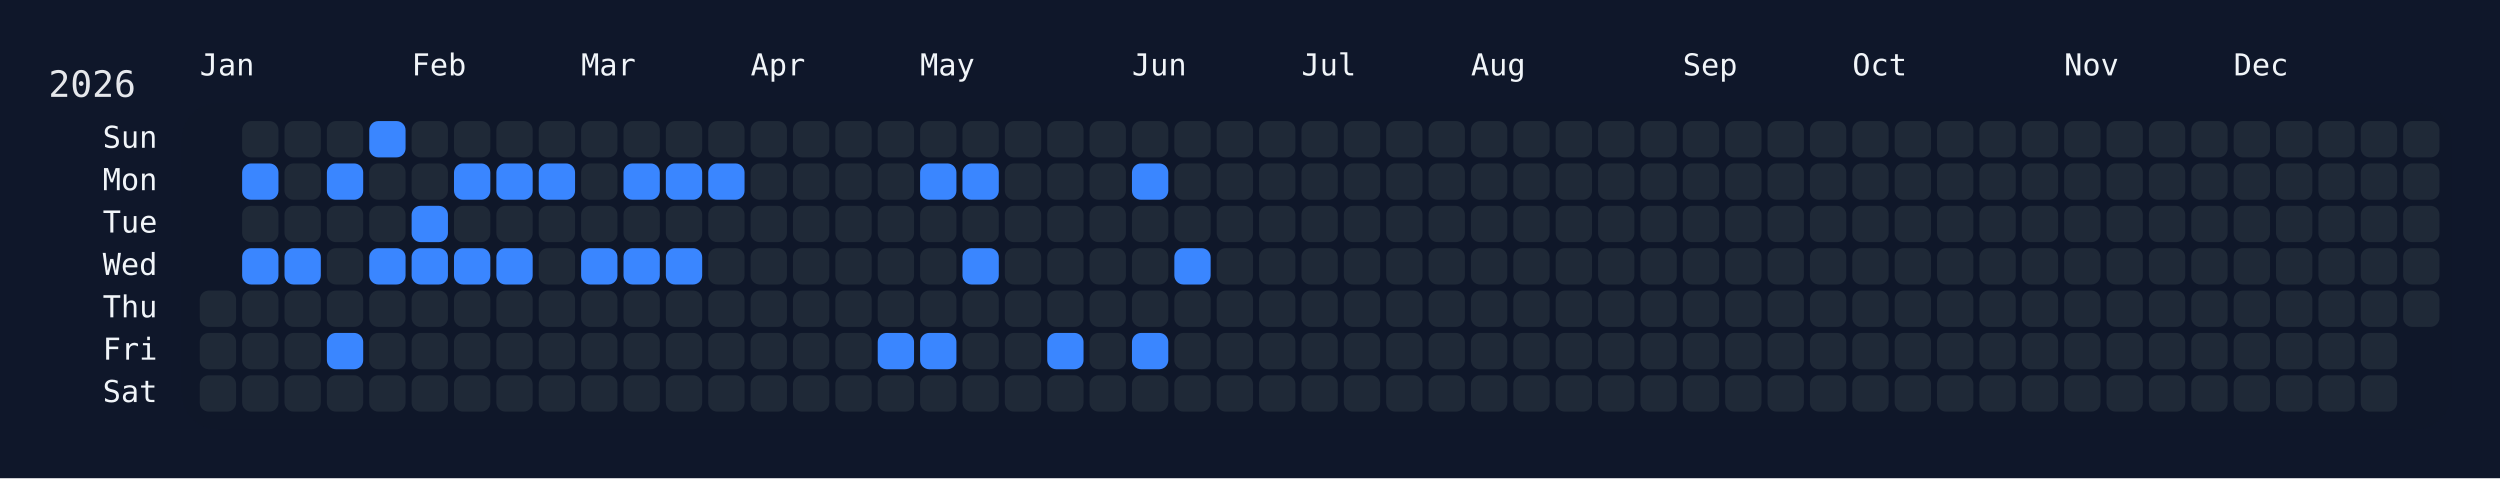
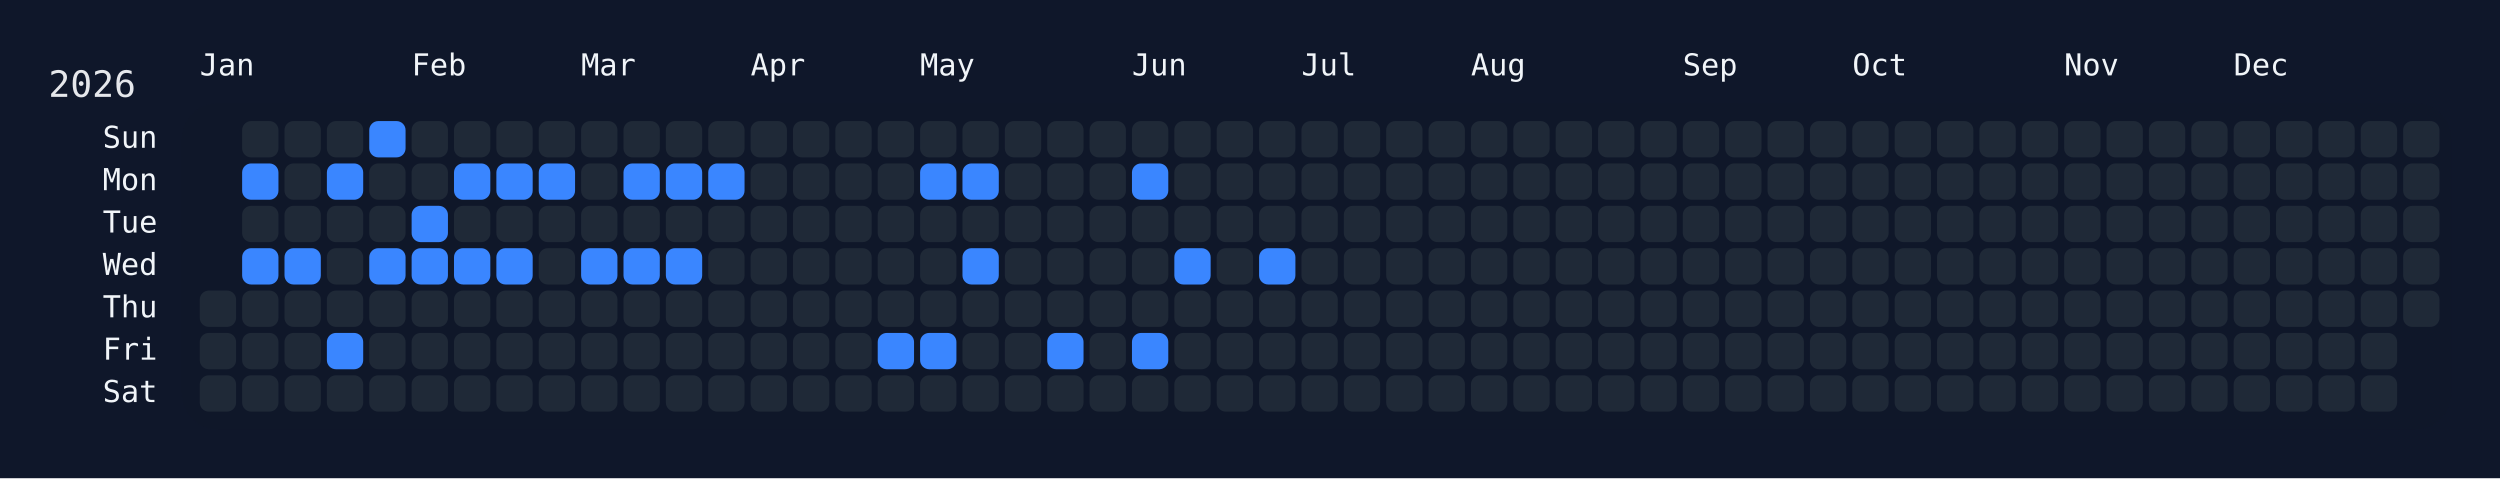
<svg xmlns="http://www.w3.org/2000/svg" width="826" height="158" viewBox="0 0 826 158">
  <rect width="826" height="158" fill="#0f172a" />
  <rect x="60" y="34" width="750" height="108" rx="12" ry="12" fill="rgba(15, 23, 42, 0.8)" />
  <text x="16" y="32" font-size="12" fill="#e5e7eb" font-family="JetBrains Mono, ui-monospace, SFMono-Regular, Menlo, Monaco, Consolas, monospace">2026</text>
  <text x="66" y="18" font-size="10" fill="#f1f5f9" font-family="JetBrains Mono, ui-monospace, SFMono-Regular, Menlo, Monaco, Consolas, monospace" dominant-baseline="hanging">Jan</text>
  <text x="136" y="18" font-size="10" fill="#f1f5f9" font-family="JetBrains Mono, ui-monospace, SFMono-Regular, Menlo, Monaco, Consolas, monospace" dominant-baseline="hanging">Feb</text>
  <text x="192" y="18" font-size="10" fill="#f1f5f9" font-family="JetBrains Mono, ui-monospace, SFMono-Regular, Menlo, Monaco, Consolas, monospace" dominant-baseline="hanging">Mar</text>
  <text x="248" y="18" font-size="10" fill="#f1f5f9" font-family="JetBrains Mono, ui-monospace, SFMono-Regular, Menlo, Monaco, Consolas, monospace" dominant-baseline="hanging">Apr</text>
  <text x="304" y="18" font-size="10" fill="#f1f5f9" font-family="JetBrains Mono, ui-monospace, SFMono-Regular, Menlo, Monaco, Consolas, monospace" dominant-baseline="hanging">May</text>
  <text x="374" y="18" font-size="10" fill="#f1f5f9" font-family="JetBrains Mono, ui-monospace, SFMono-Regular, Menlo, Monaco, Consolas, monospace" dominant-baseline="hanging">Jun</text>
  <text x="430" y="18" font-size="10" fill="#f1f5f9" font-family="JetBrains Mono, ui-monospace, SFMono-Regular, Menlo, Monaco, Consolas, monospace" dominant-baseline="hanging">Jul</text>
  <text x="486" y="18" font-size="10" fill="#f1f5f9" font-family="JetBrains Mono, ui-monospace, SFMono-Regular, Menlo, Monaco, Consolas, monospace" dominant-baseline="hanging">Aug</text>
  <text x="556" y="18" font-size="10" fill="#f1f5f9" font-family="JetBrains Mono, ui-monospace, SFMono-Regular, Menlo, Monaco, Consolas, monospace" dominant-baseline="hanging">Sep</text>
  <text x="612" y="18" font-size="10" fill="#f1f5f9" font-family="JetBrains Mono, ui-monospace, SFMono-Regular, Menlo, Monaco, Consolas, monospace" dominant-baseline="hanging">Oct</text>
  <text x="682" y="18" font-size="10" fill="#f1f5f9" font-family="JetBrains Mono, ui-monospace, SFMono-Regular, Menlo, Monaco, Consolas, monospace" dominant-baseline="hanging">Nov</text>
  <text x="738" y="18" font-size="10" fill="#f1f5f9" font-family="JetBrains Mono, ui-monospace, SFMono-Regular, Menlo, Monaco, Consolas, monospace" dominant-baseline="hanging">Dec</text>
  <text x="52" y="46.0" font-size="10" fill="#f1f5f9" font-family="JetBrains Mono, ui-monospace, SFMono-Regular, Menlo, Monaco, Consolas, monospace" text-anchor="end" dominant-baseline="middle">Sun</text>
  <text x="52" y="60.0" font-size="10" fill="#f1f5f9" font-family="JetBrains Mono, ui-monospace, SFMono-Regular, Menlo, Monaco, Consolas, monospace" text-anchor="end" dominant-baseline="middle">Mon</text>
  <text x="52" y="74.0" font-size="10" fill="#f1f5f9" font-family="JetBrains Mono, ui-monospace, SFMono-Regular, Menlo, Monaco, Consolas, monospace" text-anchor="end" dominant-baseline="middle">Tue</text>
  <text x="52" y="88.0" font-size="10" fill="#f1f5f9" font-family="JetBrains Mono, ui-monospace, SFMono-Regular, Menlo, Monaco, Consolas, monospace" text-anchor="end" dominant-baseline="middle">Wed</text>
  <text x="52" y="102.0" font-size="10" fill="#f1f5f9" font-family="JetBrains Mono, ui-monospace, SFMono-Regular, Menlo, Monaco, Consolas, monospace" text-anchor="end" dominant-baseline="middle">Thu</text>
  <text x="52" y="116.0" font-size="10" fill="#f1f5f9" font-family="JetBrains Mono, ui-monospace, SFMono-Regular, Menlo, Monaco, Consolas, monospace" text-anchor="end" dominant-baseline="middle">Fri</text>
  <text x="52" y="130.0" font-size="10" fill="#f1f5f9" font-family="JetBrains Mono, ui-monospace, SFMono-Regular, Menlo, Monaco, Consolas, monospace" text-anchor="end" dominant-baseline="middle">Sat</text>
  <g transform="translate(66,40)">
    <rect x="0" y="56" width="12" height="12" rx="3" ry="3" fill="#1f2937" data-date="2026-01-01" />
    <rect x="0" y="70" width="12" height="12" rx="3" ry="3" fill="#1f2937" data-date="2026-01-02" />
    <rect x="0" y="84" width="12" height="12" rx="3" ry="3" fill="#1f2937" data-date="2026-01-03" />
    <rect x="14" y="0" width="12" height="12" rx="3" ry="3" fill="#1f2937" data-date="2026-01-04" />
    <rect x="14" y="14" width="12" height="12" rx="3" ry="3" fill="#3a86ff" data-date="2026-01-05" />
    <rect x="14" y="28" width="12" height="12" rx="3" ry="3" fill="#1f2937" data-date="2026-01-06" />
    <rect x="14" y="42" width="12" height="12" rx="3" ry="3" fill="#3a86ff" data-date="2026-01-07" />
    <rect x="14" y="56" width="12" height="12" rx="3" ry="3" fill="#1f2937" data-date="2026-01-08" />
    <rect x="14" y="70" width="12" height="12" rx="3" ry="3" fill="#1f2937" data-date="2026-01-09" />
    <rect x="14" y="84" width="12" height="12" rx="3" ry="3" fill="#1f2937" data-date="2026-01-10" />
    <rect x="28" y="0" width="12" height="12" rx="3" ry="3" fill="#1f2937" data-date="2026-01-11" />
    <rect x="28" y="14" width="12" height="12" rx="3" ry="3" fill="#1f2937" data-date="2026-01-12" />
    <rect x="28" y="28" width="12" height="12" rx="3" ry="3" fill="#1f2937" data-date="2026-01-13" />
    <rect x="28" y="42" width="12" height="12" rx="3" ry="3" fill="#3a86ff" data-date="2026-01-14" />
    <rect x="28" y="56" width="12" height="12" rx="3" ry="3" fill="#1f2937" data-date="2026-01-15" />
    <rect x="28" y="70" width="12" height="12" rx="3" ry="3" fill="#1f2937" data-date="2026-01-16" />
    <rect x="28" y="84" width="12" height="12" rx="3" ry="3" fill="#1f2937" data-date="2026-01-17" />
    <rect x="42" y="0" width="12" height="12" rx="3" ry="3" fill="#1f2937" data-date="2026-01-18" />
    <rect x="42" y="14" width="12" height="12" rx="3" ry="3" fill="#3a86ff" data-date="2026-01-19" />
    <rect x="42" y="28" width="12" height="12" rx="3" ry="3" fill="#1f2937" data-date="2026-01-20" />
    <rect x="42" y="42" width="12" height="12" rx="3" ry="3" fill="#1f2937" data-date="2026-01-21" />
    <rect x="42" y="56" width="12" height="12" rx="3" ry="3" fill="#1f2937" data-date="2026-01-22" />
    <rect x="42" y="70" width="12" height="12" rx="3" ry="3" fill="#3a86ff" data-date="2026-01-23" />
    <rect x="42" y="84" width="12" height="12" rx="3" ry="3" fill="#1f2937" data-date="2026-01-24" />
    <rect x="56" y="0" width="12" height="12" rx="3" ry="3" fill="#3a86ff" data-date="2026-01-25" />
    <rect x="56" y="14" width="12" height="12" rx="3" ry="3" fill="#1f2937" data-date="2026-01-26" />
    <rect x="56" y="28" width="12" height="12" rx="3" ry="3" fill="#1f2937" data-date="2026-01-27" />
    <rect x="56" y="42" width="12" height="12" rx="3" ry="3" fill="#3a86ff" data-date="2026-01-28" />
    <rect x="56" y="56" width="12" height="12" rx="3" ry="3" fill="#1f2937" data-date="2026-01-29" />
    <rect x="56" y="70" width="12" height="12" rx="3" ry="3" fill="#1f2937" data-date="2026-01-30" />
    <rect x="56" y="84" width="12" height="12" rx="3" ry="3" fill="#1f2937" data-date="2026-01-31" />
    <rect x="70" y="0" width="12" height="12" rx="3" ry="3" fill="#1f2937" data-date="2026-02-01" />
    <rect x="70" y="14" width="12" height="12" rx="3" ry="3" fill="#1f2937" data-date="2026-02-02" />
    <rect x="70" y="28" width="12" height="12" rx="3" ry="3" fill="#3a86ff" data-date="2026-02-03" />
    <rect x="70" y="42" width="12" height="12" rx="3" ry="3" fill="#3a86ff" data-date="2026-02-04" />
    <rect x="70" y="56" width="12" height="12" rx="3" ry="3" fill="#1f2937" data-date="2026-02-05" />
    <rect x="70" y="70" width="12" height="12" rx="3" ry="3" fill="#1f2937" data-date="2026-02-06" />
    <rect x="70" y="84" width="12" height="12" rx="3" ry="3" fill="#1f2937" data-date="2026-02-07" />
    <rect x="84" y="0" width="12" height="12" rx="3" ry="3" fill="#1f2937" data-date="2026-02-08" />
    <rect x="84" y="14" width="12" height="12" rx="3" ry="3" fill="#3a86ff" data-date="2026-02-09" />
    <rect x="84" y="28" width="12" height="12" rx="3" ry="3" fill="#1f2937" data-date="2026-02-10" />
    <rect x="84" y="42" width="12" height="12" rx="3" ry="3" fill="#3a86ff" data-date="2026-02-11" />
    <rect x="84" y="56" width="12" height="12" rx="3" ry="3" fill="#1f2937" data-date="2026-02-12" />
    <rect x="84" y="70" width="12" height="12" rx="3" ry="3" fill="#1f2937" data-date="2026-02-13" />
    <rect x="84" y="84" width="12" height="12" rx="3" ry="3" fill="#1f2937" data-date="2026-02-14" />
    <rect x="98" y="0" width="12" height="12" rx="3" ry="3" fill="#1f2937" data-date="2026-02-15" />
    <rect x="98" y="14" width="12" height="12" rx="3" ry="3" fill="#3a86ff" data-date="2026-02-16" />
    <rect x="98" y="28" width="12" height="12" rx="3" ry="3" fill="#1f2937" data-date="2026-02-17" />
    <rect x="98" y="42" width="12" height="12" rx="3" ry="3" fill="#3a86ff" data-date="2026-02-18" />
    <rect x="98" y="56" width="12" height="12" rx="3" ry="3" fill="#1f2937" data-date="2026-02-19" />
    <rect x="98" y="70" width="12" height="12" rx="3" ry="3" fill="#1f2937" data-date="2026-02-20" />
    <rect x="98" y="84" width="12" height="12" rx="3" ry="3" fill="#1f2937" data-date="2026-02-21" />
    <rect x="112" y="0" width="12" height="12" rx="3" ry="3" fill="#1f2937" data-date="2026-02-22" />
    <rect x="112" y="14" width="12" height="12" rx="3" ry="3" fill="#3a86ff" data-date="2026-02-23" />
    <rect x="112" y="28" width="12" height="12" rx="3" ry="3" fill="#1f2937" data-date="2026-02-24" />
    <rect x="112" y="42" width="12" height="12" rx="3" ry="3" fill="#1f2937" data-date="2026-02-25" />
    <rect x="112" y="56" width="12" height="12" rx="3" ry="3" fill="#1f2937" data-date="2026-02-26" />
    <rect x="112" y="70" width="12" height="12" rx="3" ry="3" fill="#1f2937" data-date="2026-02-27" />
    <rect x="112" y="84" width="12" height="12" rx="3" ry="3" fill="#1f2937" data-date="2026-02-28" />
    <rect x="126" y="0" width="12" height="12" rx="3" ry="3" fill="#1f2937" data-date="2026-03-01" />
    <rect x="126" y="14" width="12" height="12" rx="3" ry="3" fill="#1f2937" data-date="2026-03-02" />
    <rect x="126" y="28" width="12" height="12" rx="3" ry="3" fill="#1f2937" data-date="2026-03-03" />
    <rect x="126" y="42" width="12" height="12" rx="3" ry="3" fill="#3a86ff" data-date="2026-03-04" />
    <rect x="126" y="56" width="12" height="12" rx="3" ry="3" fill="#1f2937" data-date="2026-03-05" />
    <rect x="126" y="70" width="12" height="12" rx="3" ry="3" fill="#1f2937" data-date="2026-03-06" />
    <rect x="126" y="84" width="12" height="12" rx="3" ry="3" fill="#1f2937" data-date="2026-03-07" />
    <rect x="140" y="0" width="12" height="12" rx="3" ry="3" fill="#1f2937" data-date="2026-03-08" />
    <rect x="140" y="14" width="12" height="12" rx="3" ry="3" fill="#3a86ff" data-date="2026-03-09" />
    <rect x="140" y="28" width="12" height="12" rx="3" ry="3" fill="#1f2937" data-date="2026-03-10" />
    <rect x="140" y="42" width="12" height="12" rx="3" ry="3" fill="#3a86ff" data-date="2026-03-11" />
    <rect x="140" y="56" width="12" height="12" rx="3" ry="3" fill="#1f2937" data-date="2026-03-12" />
    <rect x="140" y="70" width="12" height="12" rx="3" ry="3" fill="#1f2937" data-date="2026-03-13" />
    <rect x="140" y="84" width="12" height="12" rx="3" ry="3" fill="#1f2937" data-date="2026-03-14" />
    <rect x="154" y="0" width="12" height="12" rx="3" ry="3" fill="#1f2937" data-date="2026-03-15" />
    <rect x="154" y="14" width="12" height="12" rx="3" ry="3" fill="#3a86ff" data-date="2026-03-16" />
    <rect x="154" y="28" width="12" height="12" rx="3" ry="3" fill="#1f2937" data-date="2026-03-17" />
    <rect x="154" y="42" width="12" height="12" rx="3" ry="3" fill="#3a86ff" data-date="2026-03-18" />
    <rect x="154" y="56" width="12" height="12" rx="3" ry="3" fill="#1f2937" data-date="2026-03-19" />
    <rect x="154" y="70" width="12" height="12" rx="3" ry="3" fill="#1f2937" data-date="2026-03-20" />
    <rect x="154" y="84" width="12" height="12" rx="3" ry="3" fill="#1f2937" data-date="2026-03-21" />
    <rect x="168" y="0" width="12" height="12" rx="3" ry="3" fill="#1f2937" data-date="2026-03-22" />
    <rect x="168" y="14" width="12" height="12" rx="3" ry="3" fill="#3a86ff" data-date="2026-03-23" />
    <rect x="168" y="28" width="12" height="12" rx="3" ry="3" fill="#1f2937" data-date="2026-03-24" />
    <rect x="168" y="42" width="12" height="12" rx="3" ry="3" fill="#1f2937" data-date="2026-03-25" />
    <rect x="168" y="56" width="12" height="12" rx="3" ry="3" fill="#1f2937" data-date="2026-03-26" />
    <rect x="168" y="70" width="12" height="12" rx="3" ry="3" fill="#1f2937" data-date="2026-03-27" />
    <rect x="168" y="84" width="12" height="12" rx="3" ry="3" fill="#1f2937" data-date="2026-03-28" />
    <rect x="182" y="0" width="12" height="12" rx="3" ry="3" fill="#1f2937" data-date="2026-03-29" />
    <rect x="182" y="14" width="12" height="12" rx="3" ry="3" fill="#1f2937" data-date="2026-03-30" />
    <rect x="182" y="28" width="12" height="12" rx="3" ry="3" fill="#1f2937" data-date="2026-03-31" />
    <rect x="182" y="42" width="12" height="12" rx="3" ry="3" fill="#1f2937" data-date="2026-04-01" />
    <rect x="182" y="56" width="12" height="12" rx="3" ry="3" fill="#1f2937" data-date="2026-04-02" />
    <rect x="182" y="70" width="12" height="12" rx="3" ry="3" fill="#1f2937" data-date="2026-04-03" />
    <rect x="182" y="84" width="12" height="12" rx="3" ry="3" fill="#1f2937" data-date="2026-04-04" />
    <rect x="196" y="0" width="12" height="12" rx="3" ry="3" fill="#1f2937" data-date="2026-04-05" />
    <rect x="196" y="14" width="12" height="12" rx="3" ry="3" fill="#1f2937" data-date="2026-04-06" />
    <rect x="196" y="28" width="12" height="12" rx="3" ry="3" fill="#1f2937" data-date="2026-04-07" />
    <rect x="196" y="42" width="12" height="12" rx="3" ry="3" fill="#1f2937" data-date="2026-04-08" />
    <rect x="196" y="56" width="12" height="12" rx="3" ry="3" fill="#1f2937" data-date="2026-04-09" />
    <rect x="196" y="70" width="12" height="12" rx="3" ry="3" fill="#1f2937" data-date="2026-04-10" />
    <rect x="196" y="84" width="12" height="12" rx="3" ry="3" fill="#1f2937" data-date="2026-04-11" />
    <rect x="210" y="0" width="12" height="12" rx="3" ry="3" fill="#1f2937" data-date="2026-04-12" />
    <rect x="210" y="14" width="12" height="12" rx="3" ry="3" fill="#1f2937" data-date="2026-04-13" />
    <rect x="210" y="28" width="12" height="12" rx="3" ry="3" fill="#1f2937" data-date="2026-04-14" />
    <rect x="210" y="42" width="12" height="12" rx="3" ry="3" fill="#1f2937" data-date="2026-04-15" />
    <rect x="210" y="56" width="12" height="12" rx="3" ry="3" fill="#1f2937" data-date="2026-04-16" />
    <rect x="210" y="70" width="12" height="12" rx="3" ry="3" fill="#1f2937" data-date="2026-04-17" />
    <rect x="210" y="84" width="12" height="12" rx="3" ry="3" fill="#1f2937" data-date="2026-04-18" />
    <rect x="224" y="0" width="12" height="12" rx="3" ry="3" fill="#1f2937" data-date="2026-04-19" />
    <rect x="224" y="14" width="12" height="12" rx="3" ry="3" fill="#1f2937" data-date="2026-04-20" />
    <rect x="224" y="28" width="12" height="12" rx="3" ry="3" fill="#1f2937" data-date="2026-04-21" />
    <rect x="224" y="42" width="12" height="12" rx="3" ry="3" fill="#1f2937" data-date="2026-04-22" />
    <rect x="224" y="56" width="12" height="12" rx="3" ry="3" fill="#1f2937" data-date="2026-04-23" />
    <rect x="224" y="70" width="12" height="12" rx="3" ry="3" fill="#3a86ff" data-date="2026-04-24" />
    <rect x="224" y="84" width="12" height="12" rx="3" ry="3" fill="#1f2937" data-date="2026-04-25" />
    <rect x="238" y="0" width="12" height="12" rx="3" ry="3" fill="#1f2937" data-date="2026-04-26" />
    <rect x="238" y="14" width="12" height="12" rx="3" ry="3" fill="#3a86ff" data-date="2026-04-27" />
    <rect x="238" y="28" width="12" height="12" rx="3" ry="3" fill="#1f2937" data-date="2026-04-28" />
    <rect x="238" y="42" width="12" height="12" rx="3" ry="3" fill="#1f2937" data-date="2026-04-29" />
    <rect x="238" y="56" width="12" height="12" rx="3" ry="3" fill="#1f2937" data-date="2026-04-30" />
    <rect x="238" y="70" width="12" height="12" rx="3" ry="3" fill="#3a86ff" data-date="2026-05-01" />
    <rect x="238" y="84" width="12" height="12" rx="3" ry="3" fill="#1f2937" data-date="2026-05-02" />
    <rect x="252" y="0" width="12" height="12" rx="3" ry="3" fill="#1f2937" data-date="2026-05-03" />
    <rect x="252" y="14" width="12" height="12" rx="3" ry="3" fill="#3a86ff" data-date="2026-05-04" />
    <rect x="252" y="28" width="12" height="12" rx="3" ry="3" fill="#1f2937" data-date="2026-05-05" />
    <rect x="252" y="42" width="12" height="12" rx="3" ry="3" fill="#3a86ff" data-date="2026-05-06" />
    <rect x="252" y="56" width="12" height="12" rx="3" ry="3" fill="#1f2937" data-date="2026-05-07" />
    <rect x="252" y="70" width="12" height="12" rx="3" ry="3" fill="#1f2937" data-date="2026-05-08" />
    <rect x="252" y="84" width="12" height="12" rx="3" ry="3" fill="#1f2937" data-date="2026-05-09" />
    <rect x="266" y="0" width="12" height="12" rx="3" ry="3" fill="#1f2937" data-date="2026-05-10" />
    <rect x="266" y="14" width="12" height="12" rx="3" ry="3" fill="#1f2937" data-date="2026-05-11" />
    <rect x="266" y="28" width="12" height="12" rx="3" ry="3" fill="#1f2937" data-date="2026-05-12" />
    <rect x="266" y="42" width="12" height="12" rx="3" ry="3" fill="#1f2937" data-date="2026-05-13" />
    <rect x="266" y="56" width="12" height="12" rx="3" ry="3" fill="#1f2937" data-date="2026-05-14" />
    <rect x="266" y="70" width="12" height="12" rx="3" ry="3" fill="#1f2937" data-date="2026-05-15" />
    <rect x="266" y="84" width="12" height="12" rx="3" ry="3" fill="#1f2937" data-date="2026-05-16" />
    <rect x="280" y="0" width="12" height="12" rx="3" ry="3" fill="#1f2937" data-date="2026-05-17" />
    <rect x="280" y="14" width="12" height="12" rx="3" ry="3" fill="#1f2937" data-date="2026-05-18" />
    <rect x="280" y="28" width="12" height="12" rx="3" ry="3" fill="#1f2937" data-date="2026-05-19" />
    <rect x="280" y="42" width="12" height="12" rx="3" ry="3" fill="#1f2937" data-date="2026-05-20" />
    <rect x="280" y="56" width="12" height="12" rx="3" ry="3" fill="#1f2937" data-date="2026-05-21" />
    <rect x="280" y="70" width="12" height="12" rx="3" ry="3" fill="#3a86ff" data-date="2026-05-22" />
    <rect x="280" y="84" width="12" height="12" rx="3" ry="3" fill="#1f2937" data-date="2026-05-23" />
    <rect x="294" y="0" width="12" height="12" rx="3" ry="3" fill="#1f2937" data-date="2026-05-24" />
    <rect x="294" y="14" width="12" height="12" rx="3" ry="3" fill="#1f2937" data-date="2026-05-25" />
    <rect x="294" y="28" width="12" height="12" rx="3" ry="3" fill="#1f2937" data-date="2026-05-26" />
    <rect x="294" y="42" width="12" height="12" rx="3" ry="3" fill="#1f2937" data-date="2026-05-27" />
    <rect x="294" y="56" width="12" height="12" rx="3" ry="3" fill="#1f2937" data-date="2026-05-28" />
    <rect x="294" y="70" width="12" height="12" rx="3" ry="3" fill="#1f2937" data-date="2026-05-29" />
    <rect x="294" y="84" width="12" height="12" rx="3" ry="3" fill="#1f2937" data-date="2026-05-30" />
    <rect x="308" y="0" width="12" height="12" rx="3" ry="3" fill="#1f2937" data-date="2026-05-31" />
    <rect x="308" y="14" width="12" height="12" rx="3" ry="3" fill="#3a86ff" data-date="2026-06-01" />
    <rect x="308" y="28" width="12" height="12" rx="3" ry="3" fill="#1f2937" data-date="2026-06-02" />
    <rect x="308" y="42" width="12" height="12" rx="3" ry="3" fill="#1f2937" data-date="2026-06-03" />
    <rect x="308" y="56" width="12" height="12" rx="3" ry="3" fill="#1f2937" data-date="2026-06-04" />
    <rect x="308" y="70" width="12" height="12" rx="3" ry="3" fill="#3a86ff" data-date="2026-06-05" />
    <rect x="308" y="84" width="12" height="12" rx="3" ry="3" fill="#1f2937" data-date="2026-06-06" />
    <rect x="322" y="0" width="12" height="12" rx="3" ry="3" fill="#1f2937" data-date="2026-06-07" />
    <rect x="322" y="14" width="12" height="12" rx="3" ry="3" fill="#1f2937" data-date="2026-06-08" />
    <rect x="322" y="28" width="12" height="12" rx="3" ry="3" fill="#1f2937" data-date="2026-06-09" />
    <rect x="322" y="42" width="12" height="12" rx="3" ry="3" fill="#3a86ff" data-date="2026-06-10" />
    <rect x="322" y="56" width="12" height="12" rx="3" ry="3" fill="#1f2937" data-date="2026-06-11" />
    <rect x="322" y="70" width="12" height="12" rx="3" ry="3" fill="#1f2937" data-date="2026-06-12" />
    <rect x="322" y="84" width="12" height="12" rx="3" ry="3" fill="#1f2937" data-date="2026-06-13" />
    <rect x="336" y="0" width="12" height="12" rx="3" ry="3" fill="#1f2937" data-date="2026-06-14" />
    <rect x="336" y="14" width="12" height="12" rx="3" ry="3" fill="#1f2937" data-date="2026-06-15" />
    <rect x="336" y="28" width="12" height="12" rx="3" ry="3" fill="#1f2937" data-date="2026-06-16" />
    <rect x="336" y="42" width="12" height="12" rx="3" ry="3" fill="#1f2937" data-date="2026-06-17" />
    <rect x="336" y="56" width="12" height="12" rx="3" ry="3" fill="#1f2937" data-date="2026-06-18" />
    <rect x="336" y="70" width="12" height="12" rx="3" ry="3" fill="#1f2937" data-date="2026-06-19" />
    <rect x="336" y="84" width="12" height="12" rx="3" ry="3" fill="#1f2937" data-date="2026-06-20" />
    <rect x="350" y="0" width="12" height="12" rx="3" ry="3" fill="#1f2937" data-date="2026-06-21" />
    <rect x="350" y="14" width="12" height="12" rx="3" ry="3" fill="#1f2937" data-date="2026-06-22" />
    <rect x="350" y="28" width="12" height="12" rx="3" ry="3" fill="#1f2937" data-date="2026-06-23" />
-     <rect x="350" y="42" width="12" height="12" rx="3" ry="3" fill="#1f2937" data-date="2026-06-24" />
+     <rect x="350" y="42" width="12" height="12" rx="3" ry="3" fill="#3a86ff" data-date="2026-06-24" />
    <rect x="350" y="56" width="12" height="12" rx="3" ry="3" fill="#1f2937" data-date="2026-06-25" />
    <rect x="350" y="70" width="12" height="12" rx="3" ry="3" fill="#1f2937" data-date="2026-06-26" />
    <rect x="350" y="84" width="12" height="12" rx="3" ry="3" fill="#1f2937" data-date="2026-06-27" />
    <rect x="364" y="0" width="12" height="12" rx="3" ry="3" fill="#1f2937" data-date="2026-06-28" />
    <rect x="364" y="14" width="12" height="12" rx="3" ry="3" fill="#1f2937" data-date="2026-06-29" />
    <rect x="364" y="28" width="12" height="12" rx="3" ry="3" fill="#1f2937" data-date="2026-06-30" />
    <rect x="364" y="42" width="12" height="12" rx="3" ry="3" fill="#1f2937" data-date="2026-07-01" />
    <rect x="364" y="56" width="12" height="12" rx="3" ry="3" fill="#1f2937" data-date="2026-07-02" />
    <rect x="364" y="70" width="12" height="12" rx="3" ry="3" fill="#1f2937" data-date="2026-07-03" />
    <rect x="364" y="84" width="12" height="12" rx="3" ry="3" fill="#1f2937" data-date="2026-07-04" />
    <rect x="378" y="0" width="12" height="12" rx="3" ry="3" fill="#1f2937" data-date="2026-07-05" />
    <rect x="378" y="14" width="12" height="12" rx="3" ry="3" fill="#1f2937" data-date="2026-07-06" />
    <rect x="378" y="28" width="12" height="12" rx="3" ry="3" fill="#1f2937" data-date="2026-07-07" />
    <rect x="378" y="42" width="12" height="12" rx="3" ry="3" fill="#1f2937" data-date="2026-07-08" />
    <rect x="378" y="56" width="12" height="12" rx="3" ry="3" fill="#1f2937" data-date="2026-07-09" />
    <rect x="378" y="70" width="12" height="12" rx="3" ry="3" fill="#1f2937" data-date="2026-07-10" />
    <rect x="378" y="84" width="12" height="12" rx="3" ry="3" fill="#1f2937" data-date="2026-07-11" />
    <rect x="392" y="0" width="12" height="12" rx="3" ry="3" fill="#1f2937" data-date="2026-07-12" />
    <rect x="392" y="14" width="12" height="12" rx="3" ry="3" fill="#1f2937" data-date="2026-07-13" />
    <rect x="392" y="28" width="12" height="12" rx="3" ry="3" fill="#1f2937" data-date="2026-07-14" />
    <rect x="392" y="42" width="12" height="12" rx="3" ry="3" fill="#1f2937" data-date="2026-07-15" />
    <rect x="392" y="56" width="12" height="12" rx="3" ry="3" fill="#1f2937" data-date="2026-07-16" />
    <rect x="392" y="70" width="12" height="12" rx="3" ry="3" fill="#1f2937" data-date="2026-07-17" />
    <rect x="392" y="84" width="12" height="12" rx="3" ry="3" fill="#1f2937" data-date="2026-07-18" />
    <rect x="406" y="0" width="12" height="12" rx="3" ry="3" fill="#1f2937" data-date="2026-07-19" />
    <rect x="406" y="14" width="12" height="12" rx="3" ry="3" fill="#1f2937" data-date="2026-07-20" />
    <rect x="406" y="28" width="12" height="12" rx="3" ry="3" fill="#1f2937" data-date="2026-07-21" />
    <rect x="406" y="42" width="12" height="12" rx="3" ry="3" fill="#1f2937" data-date="2026-07-22" />
    <rect x="406" y="56" width="12" height="12" rx="3" ry="3" fill="#1f2937" data-date="2026-07-23" />
    <rect x="406" y="70" width="12" height="12" rx="3" ry="3" fill="#1f2937" data-date="2026-07-24" />
    <rect x="406" y="84" width="12" height="12" rx="3" ry="3" fill="#1f2937" data-date="2026-07-25" />
    <rect x="420" y="0" width="12" height="12" rx="3" ry="3" fill="#1f2937" data-date="2026-07-26" />
    <rect x="420" y="14" width="12" height="12" rx="3" ry="3" fill="#1f2937" data-date="2026-07-27" />
    <rect x="420" y="28" width="12" height="12" rx="3" ry="3" fill="#1f2937" data-date="2026-07-28" />
    <rect x="420" y="42" width="12" height="12" rx="3" ry="3" fill="#1f2937" data-date="2026-07-29" />
    <rect x="420" y="56" width="12" height="12" rx="3" ry="3" fill="#1f2937" data-date="2026-07-30" />
    <rect x="420" y="70" width="12" height="12" rx="3" ry="3" fill="#1f2937" data-date="2026-07-31" />
    <rect x="420" y="84" width="12" height="12" rx="3" ry="3" fill="#1f2937" data-date="2026-08-01" />
    <rect x="434" y="0" width="12" height="12" rx="3" ry="3" fill="#1f2937" data-date="2026-08-02" />
    <rect x="434" y="14" width="12" height="12" rx="3" ry="3" fill="#1f2937" data-date="2026-08-03" />
    <rect x="434" y="28" width="12" height="12" rx="3" ry="3" fill="#1f2937" data-date="2026-08-04" />
    <rect x="434" y="42" width="12" height="12" rx="3" ry="3" fill="#1f2937" data-date="2026-08-05" />
    <rect x="434" y="56" width="12" height="12" rx="3" ry="3" fill="#1f2937" data-date="2026-08-06" />
    <rect x="434" y="70" width="12" height="12" rx="3" ry="3" fill="#1f2937" data-date="2026-08-07" />
    <rect x="434" y="84" width="12" height="12" rx="3" ry="3" fill="#1f2937" data-date="2026-08-08" />
    <rect x="448" y="0" width="12" height="12" rx="3" ry="3" fill="#1f2937" data-date="2026-08-09" />
    <rect x="448" y="14" width="12" height="12" rx="3" ry="3" fill="#1f2937" data-date="2026-08-10" />
    <rect x="448" y="28" width="12" height="12" rx="3" ry="3" fill="#1f2937" data-date="2026-08-11" />
    <rect x="448" y="42" width="12" height="12" rx="3" ry="3" fill="#1f2937" data-date="2026-08-12" />
    <rect x="448" y="56" width="12" height="12" rx="3" ry="3" fill="#1f2937" data-date="2026-08-13" />
    <rect x="448" y="70" width="12" height="12" rx="3" ry="3" fill="#1f2937" data-date="2026-08-14" />
    <rect x="448" y="84" width="12" height="12" rx="3" ry="3" fill="#1f2937" data-date="2026-08-15" />
    <rect x="462" y="0" width="12" height="12" rx="3" ry="3" fill="#1f2937" data-date="2026-08-16" />
    <rect x="462" y="14" width="12" height="12" rx="3" ry="3" fill="#1f2937" data-date="2026-08-17" />
    <rect x="462" y="28" width="12" height="12" rx="3" ry="3" fill="#1f2937" data-date="2026-08-18" />
    <rect x="462" y="42" width="12" height="12" rx="3" ry="3" fill="#1f2937" data-date="2026-08-19" />
    <rect x="462" y="56" width="12" height="12" rx="3" ry="3" fill="#1f2937" data-date="2026-08-20" />
    <rect x="462" y="70" width="12" height="12" rx="3" ry="3" fill="#1f2937" data-date="2026-08-21" />
    <rect x="462" y="84" width="12" height="12" rx="3" ry="3" fill="#1f2937" data-date="2026-08-22" />
    <rect x="476" y="0" width="12" height="12" rx="3" ry="3" fill="#1f2937" data-date="2026-08-23" />
    <rect x="476" y="14" width="12" height="12" rx="3" ry="3" fill="#1f2937" data-date="2026-08-24" />
    <rect x="476" y="28" width="12" height="12" rx="3" ry="3" fill="#1f2937" data-date="2026-08-25" />
    <rect x="476" y="42" width="12" height="12" rx="3" ry="3" fill="#1f2937" data-date="2026-08-26" />
    <rect x="476" y="56" width="12" height="12" rx="3" ry="3" fill="#1f2937" data-date="2026-08-27" />
    <rect x="476" y="70" width="12" height="12" rx="3" ry="3" fill="#1f2937" data-date="2026-08-28" />
    <rect x="476" y="84" width="12" height="12" rx="3" ry="3" fill="#1f2937" data-date="2026-08-29" />
    <rect x="490" y="0" width="12" height="12" rx="3" ry="3" fill="#1f2937" data-date="2026-08-30" />
    <rect x="490" y="14" width="12" height="12" rx="3" ry="3" fill="#1f2937" data-date="2026-08-31" />
    <rect x="490" y="28" width="12" height="12" rx="3" ry="3" fill="#1f2937" data-date="2026-09-01" />
    <rect x="490" y="42" width="12" height="12" rx="3" ry="3" fill="#1f2937" data-date="2026-09-02" />
    <rect x="490" y="56" width="12" height="12" rx="3" ry="3" fill="#1f2937" data-date="2026-09-03" />
    <rect x="490" y="70" width="12" height="12" rx="3" ry="3" fill="#1f2937" data-date="2026-09-04" />
    <rect x="490" y="84" width="12" height="12" rx="3" ry="3" fill="#1f2937" data-date="2026-09-05" />
    <rect x="504" y="0" width="12" height="12" rx="3" ry="3" fill="#1f2937" data-date="2026-09-06" />
    <rect x="504" y="14" width="12" height="12" rx="3" ry="3" fill="#1f2937" data-date="2026-09-07" />
    <rect x="504" y="28" width="12" height="12" rx="3" ry="3" fill="#1f2937" data-date="2026-09-08" />
    <rect x="504" y="42" width="12" height="12" rx="3" ry="3" fill="#1f2937" data-date="2026-09-09" />
    <rect x="504" y="56" width="12" height="12" rx="3" ry="3" fill="#1f2937" data-date="2026-09-10" />
    <rect x="504" y="70" width="12" height="12" rx="3" ry="3" fill="#1f2937" data-date="2026-09-11" />
    <rect x="504" y="84" width="12" height="12" rx="3" ry="3" fill="#1f2937" data-date="2026-09-12" />
    <rect x="518" y="0" width="12" height="12" rx="3" ry="3" fill="#1f2937" data-date="2026-09-13" />
    <rect x="518" y="14" width="12" height="12" rx="3" ry="3" fill="#1f2937" data-date="2026-09-14" />
    <rect x="518" y="28" width="12" height="12" rx="3" ry="3" fill="#1f2937" data-date="2026-09-15" />
    <rect x="518" y="42" width="12" height="12" rx="3" ry="3" fill="#1f2937" data-date="2026-09-16" />
    <rect x="518" y="56" width="12" height="12" rx="3" ry="3" fill="#1f2937" data-date="2026-09-17" />
    <rect x="518" y="70" width="12" height="12" rx="3" ry="3" fill="#1f2937" data-date="2026-09-18" />
    <rect x="518" y="84" width="12" height="12" rx="3" ry="3" fill="#1f2937" data-date="2026-09-19" />
    <rect x="532" y="0" width="12" height="12" rx="3" ry="3" fill="#1f2937" data-date="2026-09-20" />
    <rect x="532" y="14" width="12" height="12" rx="3" ry="3" fill="#1f2937" data-date="2026-09-21" />
    <rect x="532" y="28" width="12" height="12" rx="3" ry="3" fill="#1f2937" data-date="2026-09-22" />
    <rect x="532" y="42" width="12" height="12" rx="3" ry="3" fill="#1f2937" data-date="2026-09-23" />
    <rect x="532" y="56" width="12" height="12" rx="3" ry="3" fill="#1f2937" data-date="2026-09-24" />
    <rect x="532" y="70" width="12" height="12" rx="3" ry="3" fill="#1f2937" data-date="2026-09-25" />
    <rect x="532" y="84" width="12" height="12" rx="3" ry="3" fill="#1f2937" data-date="2026-09-26" />
    <rect x="546" y="0" width="12" height="12" rx="3" ry="3" fill="#1f2937" data-date="2026-09-27" />
    <rect x="546" y="14" width="12" height="12" rx="3" ry="3" fill="#1f2937" data-date="2026-09-28" />
    <rect x="546" y="28" width="12" height="12" rx="3" ry="3" fill="#1f2937" data-date="2026-09-29" />
    <rect x="546" y="42" width="12" height="12" rx="3" ry="3" fill="#1f2937" data-date="2026-09-30" />
    <rect x="546" y="56" width="12" height="12" rx="3" ry="3" fill="#1f2937" data-date="2026-10-01" />
    <rect x="546" y="70" width="12" height="12" rx="3" ry="3" fill="#1f2937" data-date="2026-10-02" />
    <rect x="546" y="84" width="12" height="12" rx="3" ry="3" fill="#1f2937" data-date="2026-10-03" />
    <rect x="560" y="0" width="12" height="12" rx="3" ry="3" fill="#1f2937" data-date="2026-10-04" />
    <rect x="560" y="14" width="12" height="12" rx="3" ry="3" fill="#1f2937" data-date="2026-10-05" />
    <rect x="560" y="28" width="12" height="12" rx="3" ry="3" fill="#1f2937" data-date="2026-10-06" />
    <rect x="560" y="42" width="12" height="12" rx="3" ry="3" fill="#1f2937" data-date="2026-10-07" />
    <rect x="560" y="56" width="12" height="12" rx="3" ry="3" fill="#1f2937" data-date="2026-10-08" />
    <rect x="560" y="70" width="12" height="12" rx="3" ry="3" fill="#1f2937" data-date="2026-10-09" />
    <rect x="560" y="84" width="12" height="12" rx="3" ry="3" fill="#1f2937" data-date="2026-10-10" />
    <rect x="574" y="0" width="12" height="12" rx="3" ry="3" fill="#1f2937" data-date="2026-10-11" />
    <rect x="574" y="14" width="12" height="12" rx="3" ry="3" fill="#1f2937" data-date="2026-10-12" />
    <rect x="574" y="28" width="12" height="12" rx="3" ry="3" fill="#1f2937" data-date="2026-10-13" />
    <rect x="574" y="42" width="12" height="12" rx="3" ry="3" fill="#1f2937" data-date="2026-10-14" />
    <rect x="574" y="56" width="12" height="12" rx="3" ry="3" fill="#1f2937" data-date="2026-10-15" />
    <rect x="574" y="70" width="12" height="12" rx="3" ry="3" fill="#1f2937" data-date="2026-10-16" />
    <rect x="574" y="84" width="12" height="12" rx="3" ry="3" fill="#1f2937" data-date="2026-10-17" />
    <rect x="588" y="0" width="12" height="12" rx="3" ry="3" fill="#1f2937" data-date="2026-10-18" />
    <rect x="588" y="14" width="12" height="12" rx="3" ry="3" fill="#1f2937" data-date="2026-10-19" />
    <rect x="588" y="28" width="12" height="12" rx="3" ry="3" fill="#1f2937" data-date="2026-10-20" />
    <rect x="588" y="42" width="12" height="12" rx="3" ry="3" fill="#1f2937" data-date="2026-10-21" />
    <rect x="588" y="56" width="12" height="12" rx="3" ry="3" fill="#1f2937" data-date="2026-10-22" />
    <rect x="588" y="70" width="12" height="12" rx="3" ry="3" fill="#1f2937" data-date="2026-10-23" />
    <rect x="588" y="84" width="12" height="12" rx="3" ry="3" fill="#1f2937" data-date="2026-10-24" />
    <rect x="602" y="0" width="12" height="12" rx="3" ry="3" fill="#1f2937" data-date="2026-10-25" />
    <rect x="602" y="14" width="12" height="12" rx="3" ry="3" fill="#1f2937" data-date="2026-10-26" />
    <rect x="602" y="28" width="12" height="12" rx="3" ry="3" fill="#1f2937" data-date="2026-10-27" />
    <rect x="602" y="42" width="12" height="12" rx="3" ry="3" fill="#1f2937" data-date="2026-10-28" />
    <rect x="602" y="56" width="12" height="12" rx="3" ry="3" fill="#1f2937" data-date="2026-10-29" />
    <rect x="602" y="70" width="12" height="12" rx="3" ry="3" fill="#1f2937" data-date="2026-10-30" />
    <rect x="602" y="84" width="12" height="12" rx="3" ry="3" fill="#1f2937" data-date="2026-10-31" />
    <rect x="616" y="0" width="12" height="12" rx="3" ry="3" fill="#1f2937" data-date="2026-11-01" />
    <rect x="616" y="14" width="12" height="12" rx="3" ry="3" fill="#1f2937" data-date="2026-11-02" />
    <rect x="616" y="28" width="12" height="12" rx="3" ry="3" fill="#1f2937" data-date="2026-11-03" />
    <rect x="616" y="42" width="12" height="12" rx="3" ry="3" fill="#1f2937" data-date="2026-11-04" />
    <rect x="616" y="56" width="12" height="12" rx="3" ry="3" fill="#1f2937" data-date="2026-11-05" />
    <rect x="616" y="70" width="12" height="12" rx="3" ry="3" fill="#1f2937" data-date="2026-11-06" />
    <rect x="616" y="84" width="12" height="12" rx="3" ry="3" fill="#1f2937" data-date="2026-11-07" />
    <rect x="630" y="0" width="12" height="12" rx="3" ry="3" fill="#1f2937" data-date="2026-11-08" />
    <rect x="630" y="14" width="12" height="12" rx="3" ry="3" fill="#1f2937" data-date="2026-11-09" />
    <rect x="630" y="28" width="12" height="12" rx="3" ry="3" fill="#1f2937" data-date="2026-11-10" />
    <rect x="630" y="42" width="12" height="12" rx="3" ry="3" fill="#1f2937" data-date="2026-11-11" />
    <rect x="630" y="56" width="12" height="12" rx="3" ry="3" fill="#1f2937" data-date="2026-11-12" />
    <rect x="630" y="70" width="12" height="12" rx="3" ry="3" fill="#1f2937" data-date="2026-11-13" />
    <rect x="630" y="84" width="12" height="12" rx="3" ry="3" fill="#1f2937" data-date="2026-11-14" />
    <rect x="644" y="0" width="12" height="12" rx="3" ry="3" fill="#1f2937" data-date="2026-11-15" />
    <rect x="644" y="14" width="12" height="12" rx="3" ry="3" fill="#1f2937" data-date="2026-11-16" />
    <rect x="644" y="28" width="12" height="12" rx="3" ry="3" fill="#1f2937" data-date="2026-11-17" />
    <rect x="644" y="42" width="12" height="12" rx="3" ry="3" fill="#1f2937" data-date="2026-11-18" />
    <rect x="644" y="56" width="12" height="12" rx="3" ry="3" fill="#1f2937" data-date="2026-11-19" />
    <rect x="644" y="70" width="12" height="12" rx="3" ry="3" fill="#1f2937" data-date="2026-11-20" />
    <rect x="644" y="84" width="12" height="12" rx="3" ry="3" fill="#1f2937" data-date="2026-11-21" />
    <rect x="658" y="0" width="12" height="12" rx="3" ry="3" fill="#1f2937" data-date="2026-11-22" />
    <rect x="658" y="14" width="12" height="12" rx="3" ry="3" fill="#1f2937" data-date="2026-11-23" />
    <rect x="658" y="28" width="12" height="12" rx="3" ry="3" fill="#1f2937" data-date="2026-11-24" />
    <rect x="658" y="42" width="12" height="12" rx="3" ry="3" fill="#1f2937" data-date="2026-11-25" />
    <rect x="658" y="56" width="12" height="12" rx="3" ry="3" fill="#1f2937" data-date="2026-11-26" />
    <rect x="658" y="70" width="12" height="12" rx="3" ry="3" fill="#1f2937" data-date="2026-11-27" />
    <rect x="658" y="84" width="12" height="12" rx="3" ry="3" fill="#1f2937" data-date="2026-11-28" />
    <rect x="672" y="0" width="12" height="12" rx="3" ry="3" fill="#1f2937" data-date="2026-11-29" />
    <rect x="672" y="14" width="12" height="12" rx="3" ry="3" fill="#1f2937" data-date="2026-11-30" />
    <rect x="672" y="28" width="12" height="12" rx="3" ry="3" fill="#1f2937" data-date="2026-12-01" />
    <rect x="672" y="42" width="12" height="12" rx="3" ry="3" fill="#1f2937" data-date="2026-12-02" />
    <rect x="672" y="56" width="12" height="12" rx="3" ry="3" fill="#1f2937" data-date="2026-12-03" />
    <rect x="672" y="70" width="12" height="12" rx="3" ry="3" fill="#1f2937" data-date="2026-12-04" />
    <rect x="672" y="84" width="12" height="12" rx="3" ry="3" fill="#1f2937" data-date="2026-12-05" />
    <rect x="686" y="0" width="12" height="12" rx="3" ry="3" fill="#1f2937" data-date="2026-12-06" />
    <rect x="686" y="14" width="12" height="12" rx="3" ry="3" fill="#1f2937" data-date="2026-12-07" />
    <rect x="686" y="28" width="12" height="12" rx="3" ry="3" fill="#1f2937" data-date="2026-12-08" />
    <rect x="686" y="42" width="12" height="12" rx="3" ry="3" fill="#1f2937" data-date="2026-12-09" />
    <rect x="686" y="56" width="12" height="12" rx="3" ry="3" fill="#1f2937" data-date="2026-12-10" />
    <rect x="686" y="70" width="12" height="12" rx="3" ry="3" fill="#1f2937" data-date="2026-12-11" />
    <rect x="686" y="84" width="12" height="12" rx="3" ry="3" fill="#1f2937" data-date="2026-12-12" />
    <rect x="700" y="0" width="12" height="12" rx="3" ry="3" fill="#1f2937" data-date="2026-12-13" />
    <rect x="700" y="14" width="12" height="12" rx="3" ry="3" fill="#1f2937" data-date="2026-12-14" />
    <rect x="700" y="28" width="12" height="12" rx="3" ry="3" fill="#1f2937" data-date="2026-12-15" />
    <rect x="700" y="42" width="12" height="12" rx="3" ry="3" fill="#1f2937" data-date="2026-12-16" />
    <rect x="700" y="56" width="12" height="12" rx="3" ry="3" fill="#1f2937" data-date="2026-12-17" />
    <rect x="700" y="70" width="12" height="12" rx="3" ry="3" fill="#1f2937" data-date="2026-12-18" />
    <rect x="700" y="84" width="12" height="12" rx="3" ry="3" fill="#1f2937" data-date="2026-12-19" />
    <rect x="714" y="0" width="12" height="12" rx="3" ry="3" fill="#1f2937" data-date="2026-12-20" />
    <rect x="714" y="14" width="12" height="12" rx="3" ry="3" fill="#1f2937" data-date="2026-12-21" />
    <rect x="714" y="28" width="12" height="12" rx="3" ry="3" fill="#1f2937" data-date="2026-12-22" />
    <rect x="714" y="42" width="12" height="12" rx="3" ry="3" fill="#1f2937" data-date="2026-12-23" />
    <rect x="714" y="56" width="12" height="12" rx="3" ry="3" fill="#1f2937" data-date="2026-12-24" />
    <rect x="714" y="70" width="12" height="12" rx="3" ry="3" fill="#1f2937" data-date="2026-12-25" />
    <rect x="714" y="84" width="12" height="12" rx="3" ry="3" fill="#1f2937" data-date="2026-12-26" />
    <rect x="728" y="0" width="12" height="12" rx="3" ry="3" fill="#1f2937" data-date="2026-12-27" />
    <rect x="728" y="14" width="12" height="12" rx="3" ry="3" fill="#1f2937" data-date="2026-12-28" />
    <rect x="728" y="28" width="12" height="12" rx="3" ry="3" fill="#1f2937" data-date="2026-12-29" />
    <rect x="728" y="42" width="12" height="12" rx="3" ry="3" fill="#1f2937" data-date="2026-12-30" />
    <rect x="728" y="56" width="12" height="12" rx="3" ry="3" fill="#1f2937" data-date="2026-12-31" />
  </g>
</svg>
